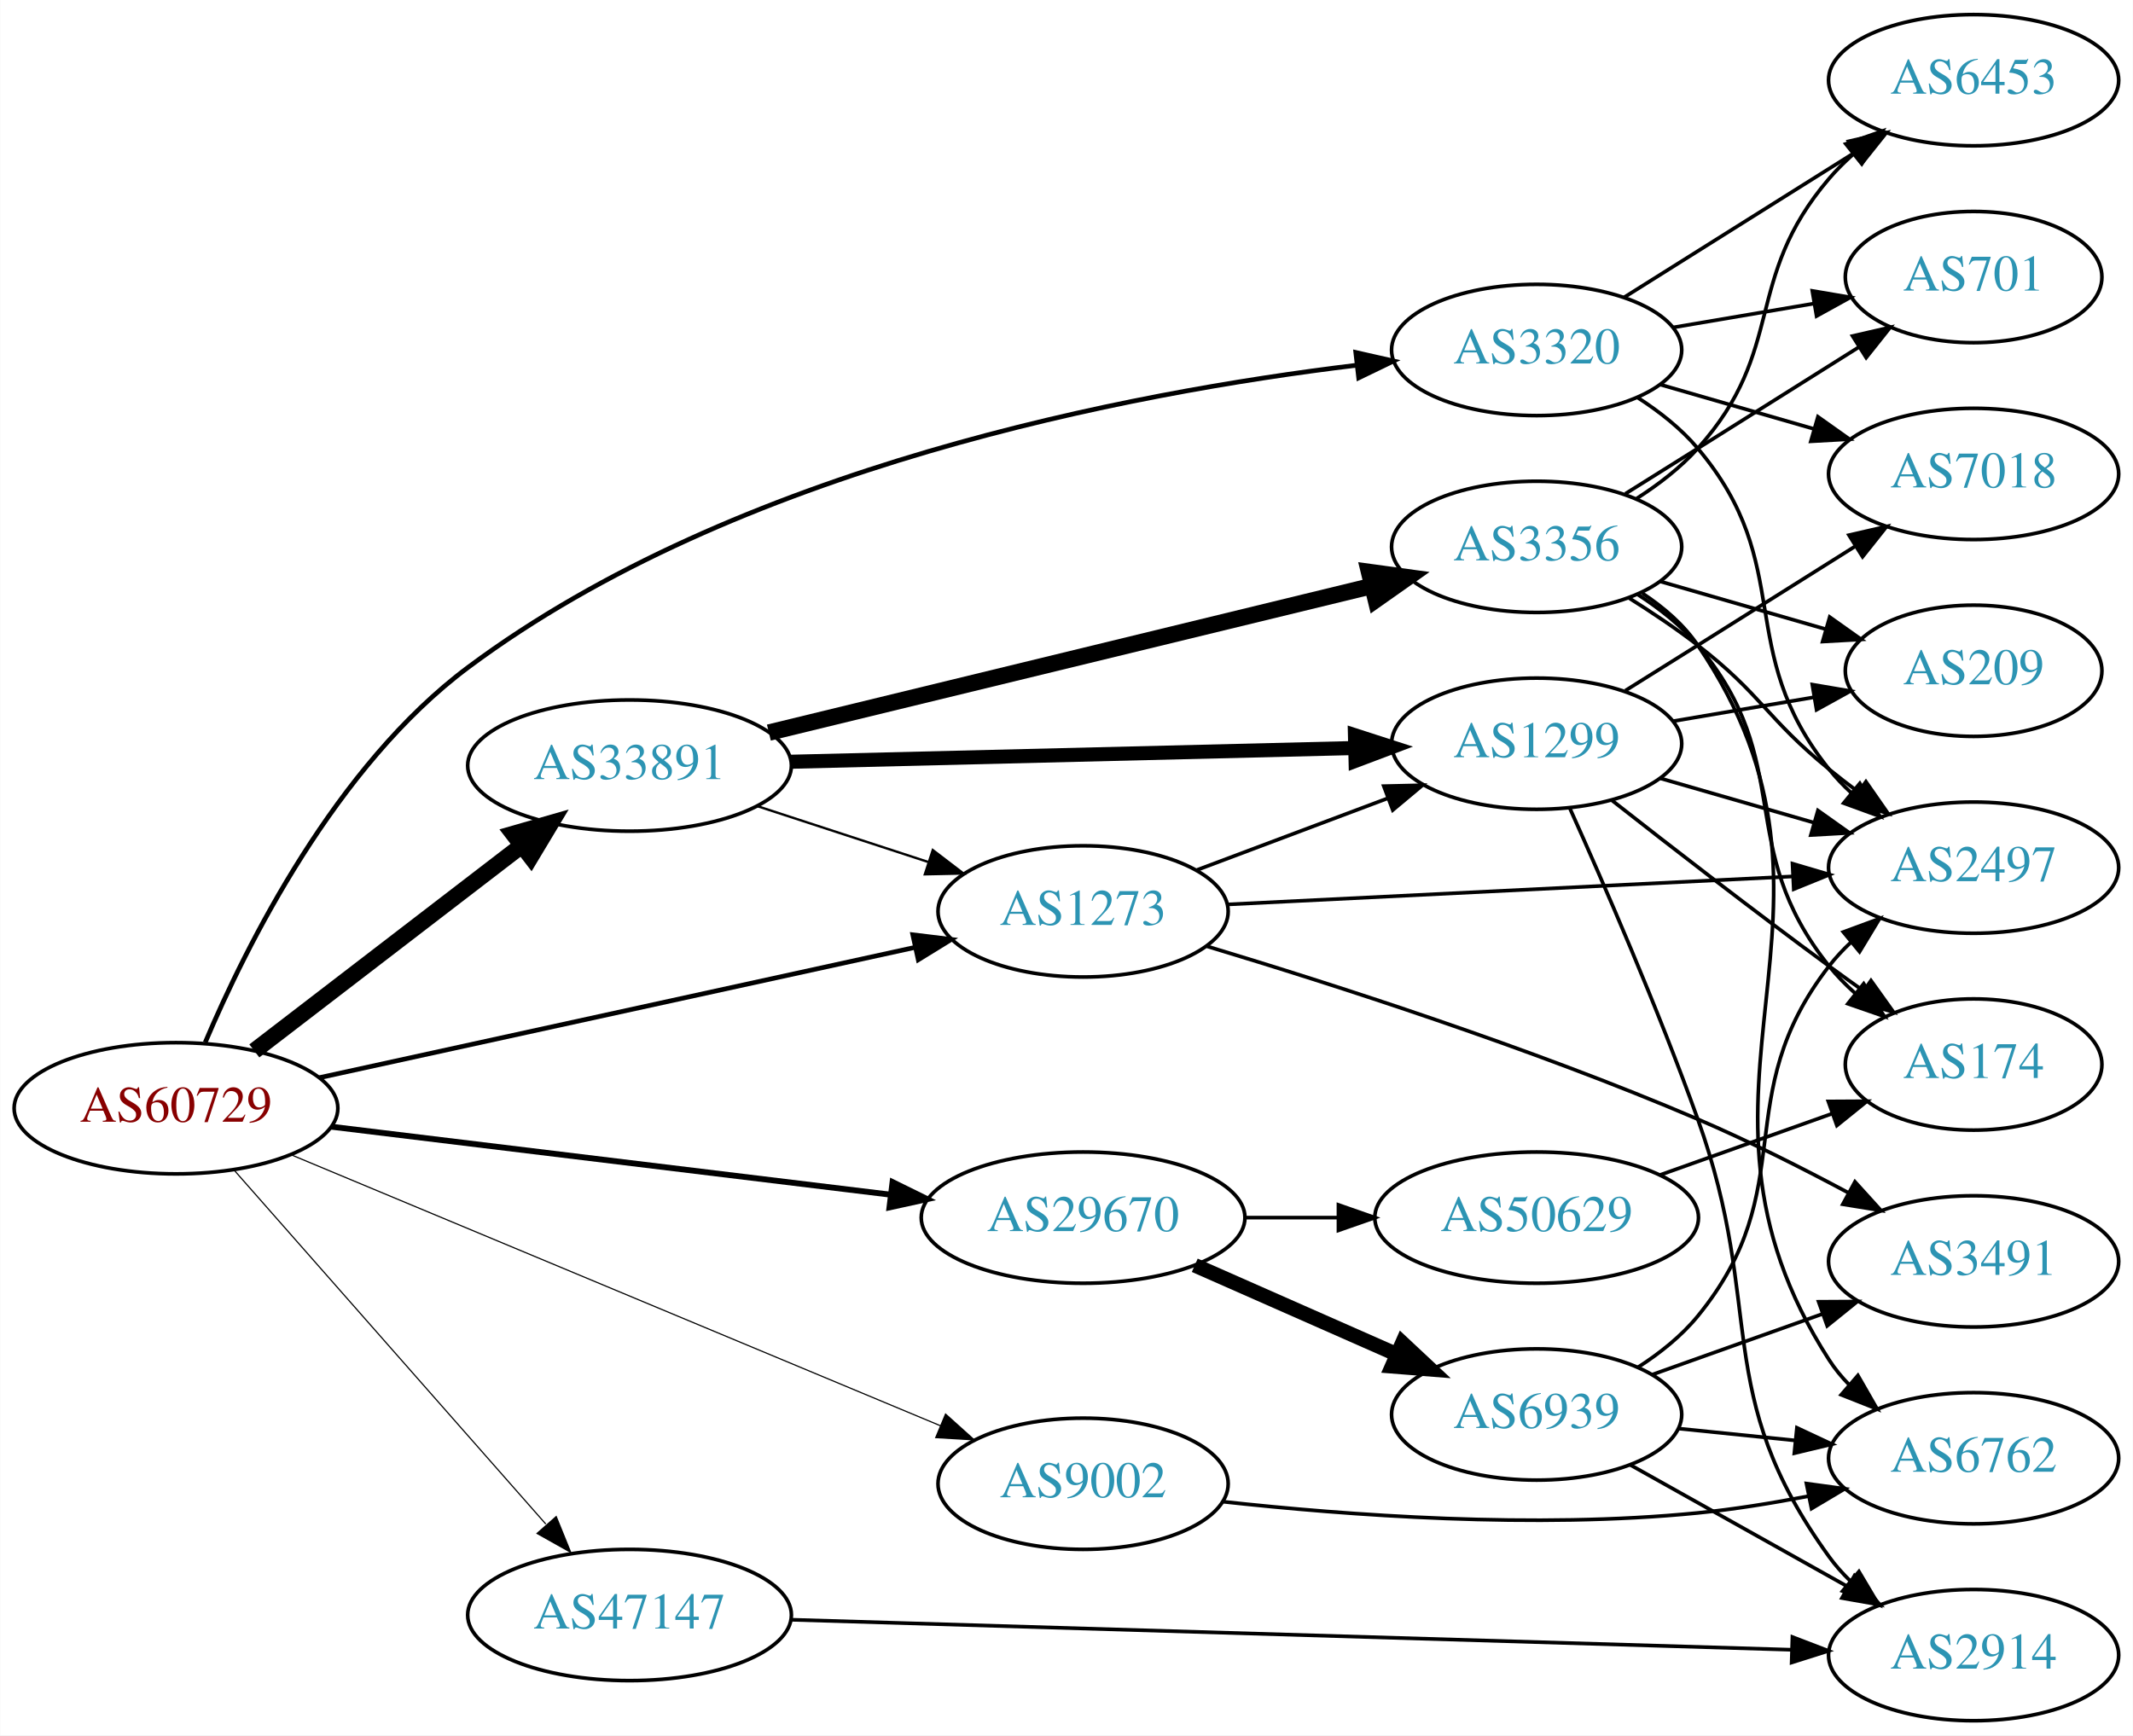
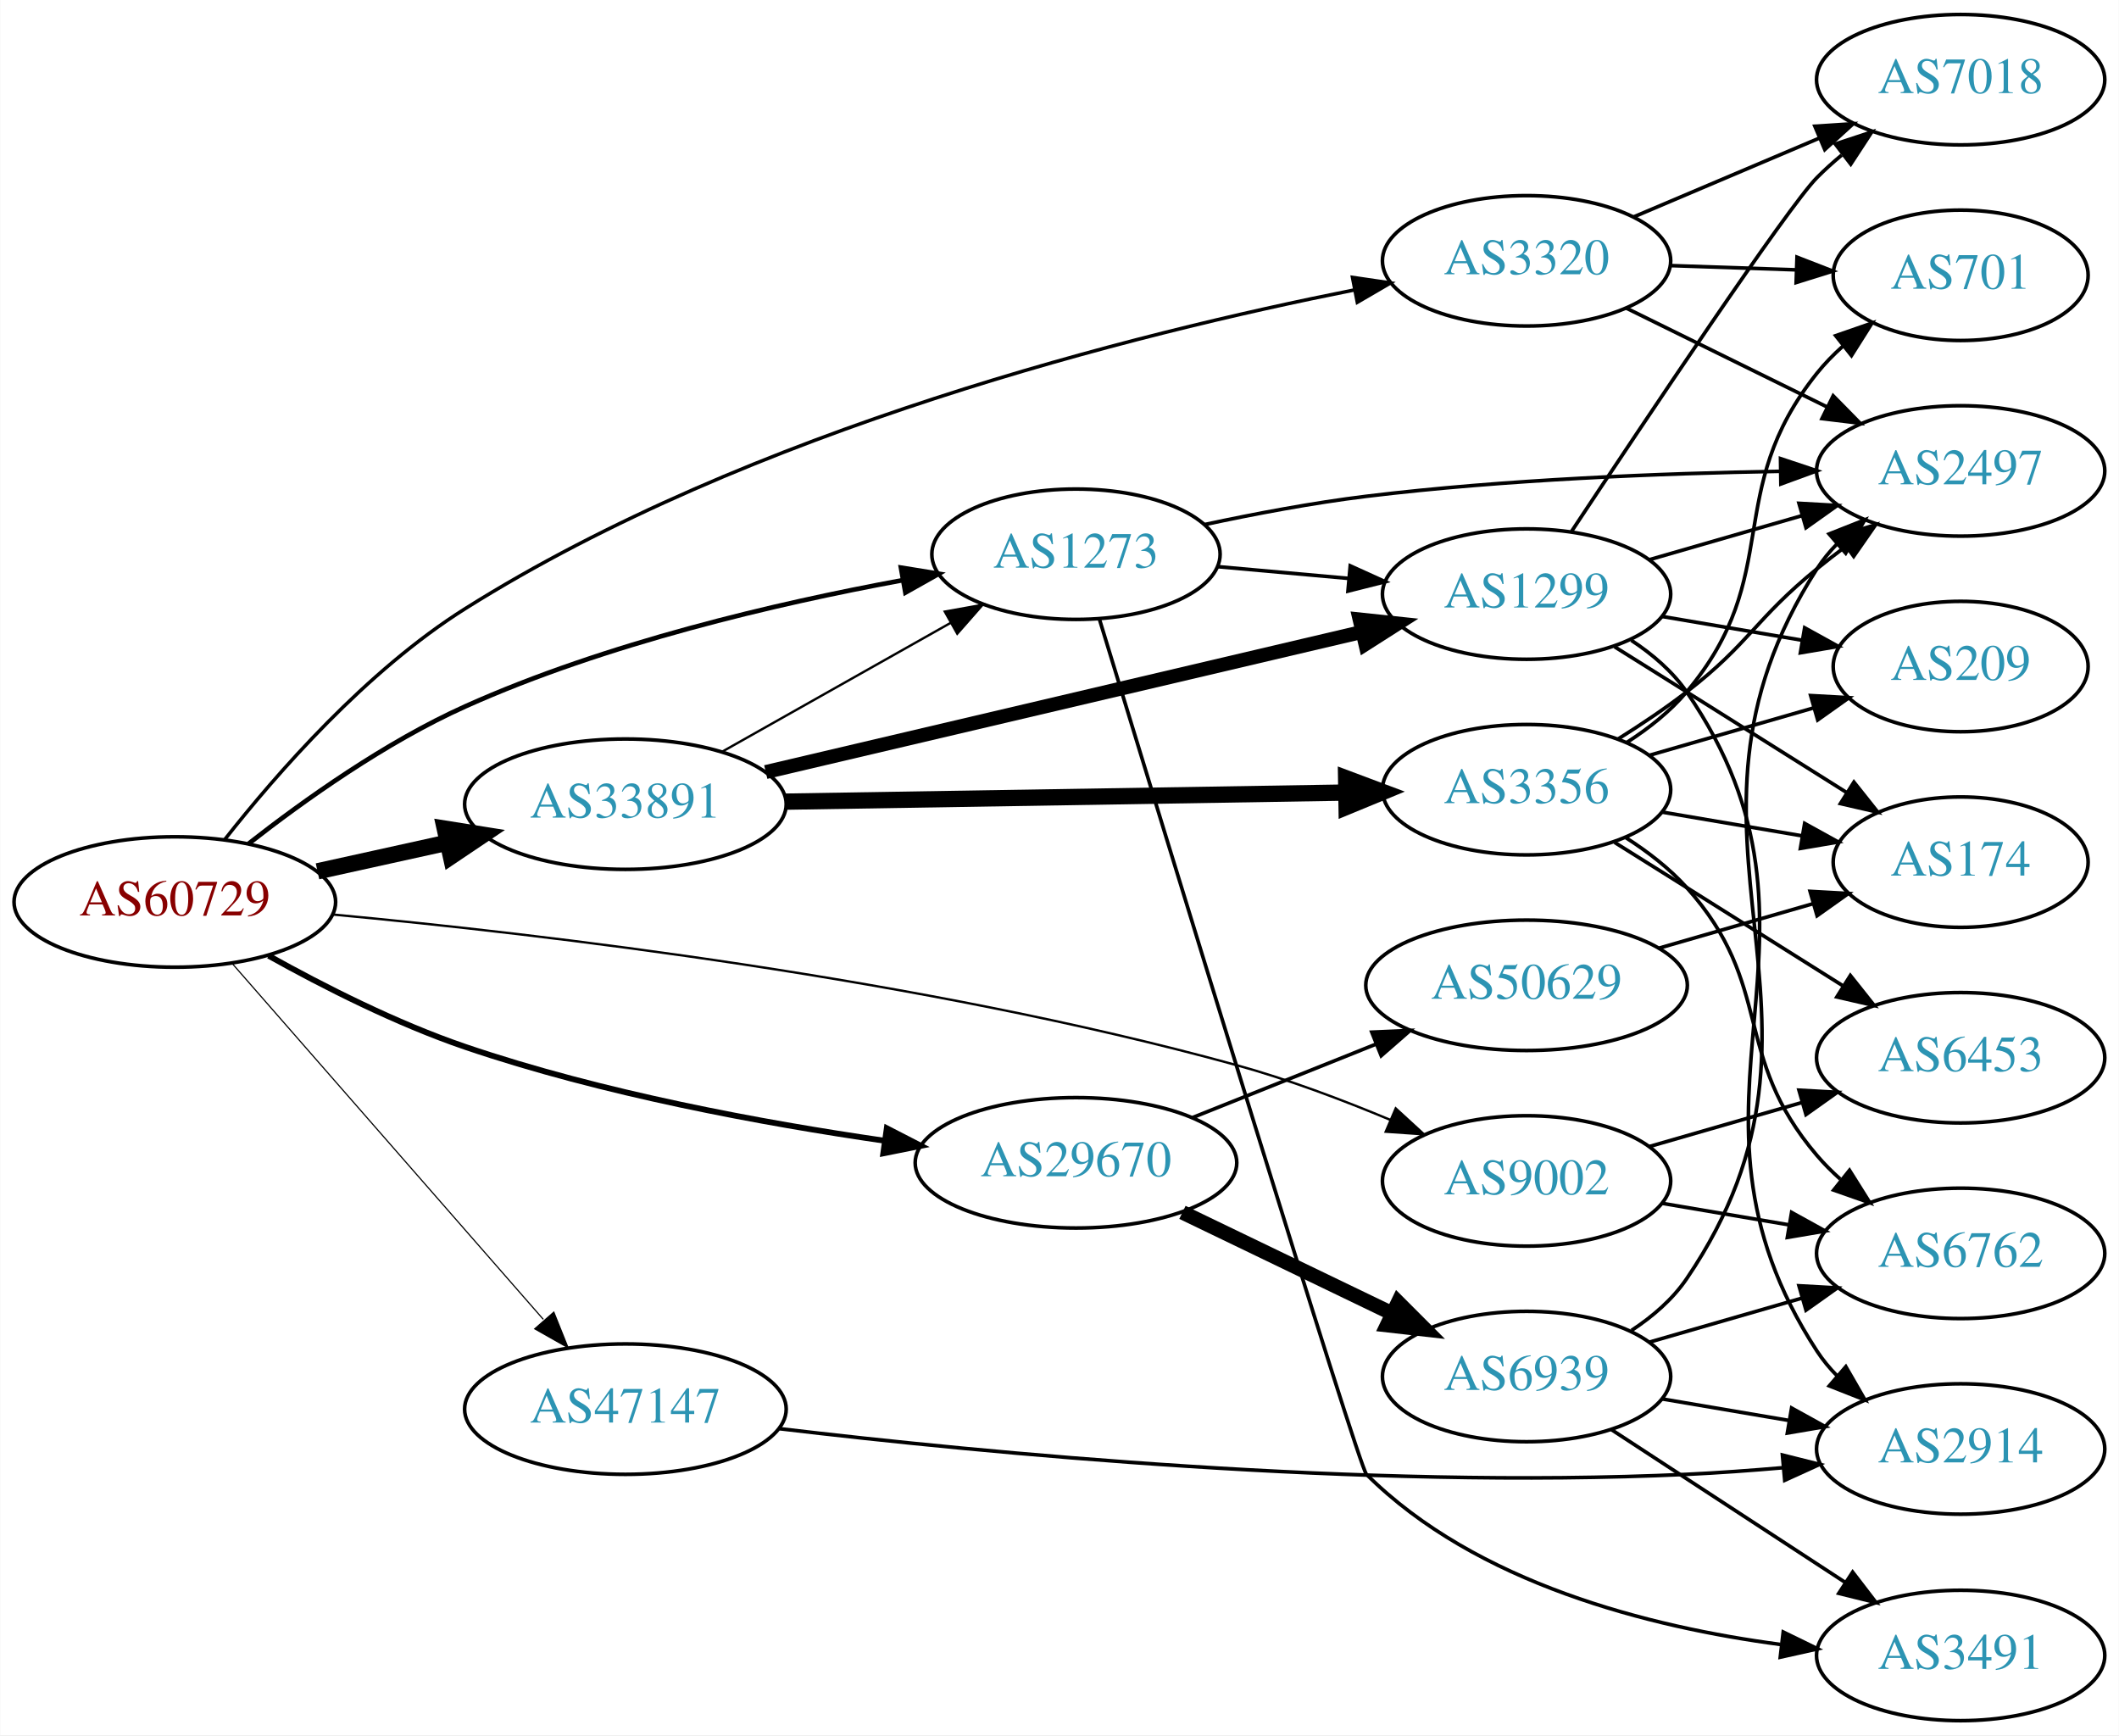
- <svg xmlns="http://www.w3.org/2000/svg" xmlns:xlink="http://www.w3.org/1999/xlink" width="585pt" height="476pt" viewBox="0.00 0.00 584.86 476.00">
-   <g id="graph0" class="graph" transform="scale(1 1) rotate(0) translate(4 472)">
-     <polygon fill="white" stroke="none" points="-4,4 -4,-472 580.862,-472 580.862,4 -4,4" />
+ <svg xmlns="http://www.w3.org/2000/svg" xmlns:xlink="http://www.w3.org/1999/xlink" width="585pt" height="479pt" viewBox="0.00 0.00 584.86 479.00">
+   <g id="graph0" class="graph" transform="scale(1 1) rotate(0) translate(4 475)">
+     <polygon fill="white" stroke="none" points="-4,4 -4,-475 580.862,-475 580.862,4 -4,4" />
    <g id="node1" class="node">
      <g id="a_node1">
        <a xlink:href="/asn/60729" xlink:title="AS60729 ~ Zwiebelfreunde e.V. [AT]">
-           <ellipse fill="#ffffff" stroke="black" cx="44.196" cy="-168" rx="44.393" ry="18" />
-           <text text-anchor="middle" x="44.196" y="-164.3" font-family="Times,serif" font-size="14.00" fill="#880000">AS60729</text>
+           <ellipse fill="#ffffff" stroke="black" cx="44.196" cy="-226" rx="44.393" ry="18" />
+           <text text-anchor="middle" x="44.196" y="-222.3" font-family="Times,serif" font-size="14.00" fill="#880000">AS60729</text>
        </a>
      </g>
    </g>
    <g id="node2" class="node">
      <g id="a_node2">
        <a xlink:href="/asn/1273" xlink:title="AS1273 ~ Vodafone Group PLC [EU]">
-           <ellipse fill="#ffffff" stroke="black" cx="292.98" cy="-222" rx="39.794" ry="18" />
-           <text text-anchor="middle" x="292.98" y="-218.3" font-family="Times,serif" font-size="14.00" fill="#2c94b3">AS1273</text>
+           <ellipse fill="#ffffff" stroke="black" cx="292.98" cy="-322" rx="39.794" ry="18" />
+           <text text-anchor="middle" x="292.98" y="-318.3" font-family="Times,serif" font-size="14.00" fill="#2c94b3">AS1273</text>
        </a>
      </g>
    </g>
    <g id="edge1" class="edge">
-       <path fill="none" stroke="black" stroke-width="1.286" d="M83.485,-176.378C127.631,-186.038 200.112,-201.898 246.931,-212.143" />
-       <polygon fill="black" stroke="black" stroke-width="1.286" points="246.284,-215.584 256.801,-214.302 247.781,-208.746 246.284,-215.584" />
+       <path fill="none" stroke="black" stroke-width="1.286" d="M64.536,-242.078C79.895,-254.105 102.379,-270.117 124.392,-280 163.201,-297.424 210.447,-308.433 244.87,-314.787" />
+       <polygon fill="black" stroke="black" stroke-width="1.286" points="244.659,-318.304 255.117,-316.611 245.886,-311.413 244.659,-318.304" />
    </g>
    <g id="node3" class="node">
      <g id="a_node3">
        <a xlink:href="/asn/3320" xlink:title="AS3320 ~ DTAG [DE]">
-           <ellipse fill="#ffffff" stroke="black" cx="417.373" cy="-376" rx="39.794" ry="18" />
-           <text text-anchor="middle" x="417.373" y="-372.3" font-family="Times,serif" font-size="14.00" fill="#2c94b3">AS3320</text>
+           <ellipse fill="#ffffff" stroke="black" cx="417.373" cy="-403" rx="39.794" ry="18" />
+           <text text-anchor="middle" x="417.373" y="-399.3" font-family="Times,serif" font-size="14.00" fill="#2c94b3">AS3320</text>
        </a>
      </g>
    </g>
    <g id="edge2" class="edge">
-       <path fill="none" stroke="black" stroke-width="1.286" d="M52.223,-186.079C63.452,-212.603 87.954,-261.846 124.392,-289 197.963,-343.825 305.89,-364.296 367.835,-371.798" />
-       <polygon fill="black" stroke="black" stroke-width="1.286" points="367.775,-375.314 378.109,-372.974 368.572,-368.359 367.775,-375.314" />
+       <path fill="none" stroke="black" stroke-width="0.964" d="M57.949,-243.214C72.263,-261.421 97.084,-289.836 124.392,-307 202.973,-356.391 309.562,-382.983 369.823,-394.956" />
+       <polygon fill="black" stroke="black" stroke-width="0.964" points="369.319,-398.424 379.802,-396.889 370.65,-391.551 369.319,-398.424" />
    </g>
    <g id="node4" class="node">
      <g id="a_node4">
        <a xlink:href="/asn/9002" xlink:title="AS9002 ~ RETN Limited [EU]">
-           <ellipse fill="#ffffff" stroke="black" cx="292.98" cy="-65" rx="39.794" ry="18" />
-           <text text-anchor="middle" x="292.98" y="-61.3" font-family="Times,serif" font-size="14.00" fill="#2c94b3">AS9002</text>
+           <ellipse fill="#ffffff" stroke="black" cx="417.373" cy="-149" rx="39.794" ry="18" />
+           <text text-anchor="middle" x="417.373" y="-145.3" font-family="Times,serif" font-size="14.00" fill="#2c94b3">AS9002</text>
        </a>
      </g>
    </g>
    <g id="edge3" class="edge">
-       <path fill="none" stroke="black" stroke-width="0.321" d="M75.953,-155.163C121.014,-136.356 204.918,-101.337 253.842,-80.918" />
-       <polygon fill="black" stroke="black" stroke-width="0.321" points="255.259,-84.119 263.139,-77.037 252.562,-77.659 255.259,-84.119" />
+       <path fill="none" stroke="black" stroke-width="0.643" d="M87.907,-222.532C145.371,-217.164 250.388,-204.876 337.176,-181 351.443,-177.075 366.62,-171.348 379.83,-165.821" />
+       <polygon fill="black" stroke="black" stroke-width="0.643" points="381.251,-169.02 389.06,-161.859 378.49,-162.587 381.251,-169.02" />
    </g>
    <g id="node5" class="node">
      <g id="a_node5">
        <a xlink:href="/asn/29670" xlink:title="AS29670 ~ Individual Network Berlin e.V. [DE]">
-           <ellipse fill="#ffffff" stroke="black" cx="292.98" cy="-138" rx="44.393" ry="18" />
-           <text text-anchor="middle" x="292.98" y="-134.3" font-family="Times,serif" font-size="14.00" fill="#2c94b3">AS29670</text>
+           <ellipse fill="#ffffff" stroke="black" cx="292.98" cy="-154" rx="44.393" ry="18" />
+           <text text-anchor="middle" x="292.98" y="-150.3" font-family="Times,serif" font-size="14.00" fill="#2c94b3">AS29670</text>
        </a>
      </g>
    </g>
    <g id="edge4" class="edge">
-       <path fill="none" stroke="black" stroke-width="1.607" d="M86.781,-162.945C129.052,-157.806 194.636,-149.834 240.24,-144.29" />
-       <polygon fill="black" stroke="black" stroke-width="1.607" points="240.721,-147.757 250.225,-143.076 239.876,-140.808 240.721,-147.757" />
+       <path fill="none" stroke="black" stroke-width="1.607" d="M70.09,-211.159C85.31,-202.669 105.436,-192.454 124.392,-186 162.128,-173.151 206.502,-164.968 240.108,-160.096" />
+       <polygon fill="black" stroke="black" stroke-width="1.607" points="240.753,-163.54 250.172,-158.689 239.783,-156.607 240.753,-163.54" />
    </g>
    <g id="node6" class="node">
      <g id="a_node6">
        <a xlink:href="/asn/33891" xlink:title="AS33891 ~ CORE-BACKBONE GMBH GLOBAL NETWORK [DE]">
-           <ellipse fill="#ffffff" stroke="black" cx="168.588" cy="-262" rx="44.393" ry="18" />
-           <text text-anchor="middle" x="168.588" y="-258.3" font-family="Times,serif" font-size="14.00" fill="#2c94b3">AS33891</text>
+           <ellipse fill="#ffffff" stroke="black" cx="168.588" cy="-253" rx="44.393" ry="18" />
+           <text text-anchor="middle" x="168.588" y="-249.3" font-family="Times,serif" font-size="14.00" fill="#2c94b3">AS33891</text>
        </a>
      </g>
    </g>
    <g id="edge5" class="edge">
-       <path fill="none" stroke="black" stroke-width="4.5" d="M65.682,-183.733C85.715,-199.12 116.402,-222.688 138.867,-239.942" />
-       <polygon fill="black" stroke="black" stroke-width="4.5" points="136.706,-243.247 147.036,-246.215 141.503,-237.001 136.706,-243.247" />
+       <path fill="none" stroke="black" stroke-width="4.5" d="M83.586,-234.469C94.978,-236.982 107.6,-239.767 119.525,-242.397" />
+       <polygon fill="black" stroke="black" stroke-width="4.5" points="118.721,-246.252 129.335,-244.561 120.418,-238.562 118.721,-246.252" />
    </g>
    <g id="node7" class="node">
      <g id="a_node7">
        <a xlink:href="/asn/47147" xlink:title="AS47147 ~ ANEXIA Internetdienstleistungs GmbH [AT]">
-           <ellipse fill="#ffffff" stroke="black" cx="168.588" cy="-29" rx="44.393" ry="18" />
-           <text text-anchor="middle" x="168.588" y="-25.3" font-family="Times,serif" font-size="14.00" fill="#2c94b3">AS47147</text>
+           <ellipse fill="#ffffff" stroke="black" cx="168.588" cy="-86" rx="44.393" ry="18" />
+           <text text-anchor="middle" x="168.588" y="-82.3" font-family="Times,serif" font-size="14.00" fill="#2c94b3">AS47147</text>
        </a>
      </g>
    </g>
    <g id="edge6" class="edge">
-       <path fill="none" stroke="black" stroke-width="0.321" d="M60.204,-150.956C81.584,-126.675 120.946,-81.972 145.614,-53.956" />
-       <polygon fill="black" stroke="black" stroke-width="0.321" points="148.476,-56.002 152.458,-46.184 143.222,-51.376 148.476,-56.002" />
+       <path fill="none" stroke="black" stroke-width="0.321" d="M59.959,-209.113C81.37,-184.622 121.177,-139.088 145.918,-110.787" />
+       <polygon fill="black" stroke="black" stroke-width="0.321" points="148.826,-112.779 152.773,-102.947 143.556,-108.172 148.826,-112.779" />
    </g>
    <g id="node8" class="node">
      <g id="a_node8">
-         <a xlink:href="/asn/2497" xlink:title="AS2497 ~ Internet Initiative Japan Inc. [JP]">
-           <ellipse fill="#ffffff" stroke="black" cx="537.215" cy="-234" rx="39.794" ry="18" />
-           <text text-anchor="middle" x="537.215" y="-230.3" font-family="Times,serif" font-size="14.00" fill="#2c94b3">AS2497</text>
+         <a xlink:href="/asn/3491" xlink:title="AS3491 ~ PCCW Global, Inc. [US]">
+           <ellipse fill="#ffffff" stroke="black" cx="537.215" cy="-18" rx="39.794" ry="18" />
+           <text text-anchor="middle" x="537.215" y="-14.3" font-family="Times,serif" font-size="14.00" fill="#2c94b3">AS3491</text>
        </a>
      </g>
    </g>
    <g id="edge7" class="edge">
-       <path fill="none" stroke="black" d="M332.631,-223.915C374.64,-225.996 441.856,-229.326 487.461,-231.585" />
-       <polygon fill="black" stroke="black" points="487.541,-235.093 497.702,-232.092 487.888,-228.102 487.541,-235.093" />
+       <path fill="none" stroke="black" d="M299.499,-303.909C317.117,-246.208 370.987,-70.179 373.176,-68 403.448,-37.87 451.375,-25.82 487.447,-21.041" />
+       <polygon fill="black" stroke="black" points="488.232,-24.473 497.754,-19.828 487.414,-17.521 488.232,-24.473" />
    </g>
    <g id="node9" class="node">
      <g id="a_node9">
        <a xlink:href="/asn/1299" xlink:title="AS1299 ~ Telia Carrier [EU]">
-           <ellipse fill="#ffffff" stroke="black" cx="417.373" cy="-268" rx="39.794" ry="18" />
-           <text text-anchor="middle" x="417.373" y="-264.3" font-family="Times,serif" font-size="14.00" fill="#2c94b3">AS1299</text>
+           <ellipse fill="#ffffff" stroke="black" cx="417.373" cy="-311" rx="39.794" ry="18" />
+           <text text-anchor="middle" x="417.373" y="-307.3" font-family="Times,serif" font-size="14.00" fill="#2c94b3">AS1299</text>
        </a>
      </g>
    </g>
    <g id="edge8" class="edge">
-       <path fill="none" stroke="black" d="M324.235,-233.371C339.975,-239.287 359.422,-246.596 376.387,-252.972" />
-       <polygon fill="black" stroke="black" points="375.45,-256.359 386.042,-256.601 377.913,-249.806 375.45,-256.359" />
+       <path fill="none" stroke="black" d="M332.035,-318.58C343.433,-317.555 356.086,-316.418 368.052,-315.343" />
+       <polygon fill="black" stroke="black" points="368.695,-318.799 378.341,-314.418 368.068,-311.827 368.695,-318.799" />
    </g>
    <g id="node10" class="node">
      <g id="a_node10">
-         <a xlink:href="/asn/3491" xlink:title="AS3491 ~ PCCW Global, Inc. [US]">
-           <ellipse fill="#ffffff" stroke="black" cx="537.215" cy="-126" rx="39.794" ry="18" />
-           <text text-anchor="middle" x="537.215" y="-122.3" font-family="Times,serif" font-size="14.00" fill="#2c94b3">AS3491</text>
+         <a xlink:href="/asn/2497" xlink:title="AS2497 ~ Internet Initiative Japan Inc. [JP]">
+           <ellipse fill="#ffffff" stroke="black" cx="537.215" cy="-345" rx="39.794" ry="18" />
+           <text text-anchor="middle" x="537.215" y="-341.3" font-family="Times,serif" font-size="14.00" fill="#2c94b3">AS2497</text>
        </a>
      </g>
    </g>
    <g id="edge9" class="edge">
-       <path fill="none" stroke="black" d="M326.979,-212.421C361.188,-202.111 415.945,-184.54 461.569,-165 475.413,-159.071 490.2,-151.599 502.931,-144.787" />
-       <polygon fill="black" stroke="black" points="504.677,-147.821 511.795,-139.974 501.337,-141.67 504.677,-147.821" />
-     </g>
-     <g id="edge13" class="edge">
-       <path fill="none" stroke="black" d="M445.085,-362.934C451.081,-359.076 457.009,-354.41 461.569,-349 488.799,-316.686 471.174,-294 497.569,-261 499.39,-258.723 501.453,-256.557 503.655,-254.515" />
-       <polygon fill="black" stroke="black" points="506.007,-257.112 511.527,-248.069 501.572,-251.696 506.007,-257.112" />
+       <path fill="none" stroke="black" d="M328.485,-330.192C342.302,-333.151 358.417,-336.203 373.176,-338 411.369,-342.649 454.922,-344.335 487.399,-344.894" />
+       <polygon fill="black" stroke="black" points="487.485,-348.396 497.534,-345.038 487.585,-341.396 487.485,-348.396" />
+     </g>
+     <g id="edge10" class="edge">
+       <path fill="none" stroke="black" d="M444.819,-389.984C461.23,-381.906 482.53,-371.423 500.438,-362.609" />
+       <polygon fill="black" stroke="black" points="502.023,-365.73 509.449,-358.174 498.932,-359.449 502.023,-365.73" />
    </g>
    <g id="node11" class="node">
      <g id="a_node11">
-         <a xlink:href="/asn/6453" xlink:title="AS6453 ~ TATA COMMUNICATIONS (AMERICA) INC [US]">
-           <ellipse fill="#ffffff" stroke="black" cx="537.215" cy="-450" rx="39.794" ry="18" />
-           <text text-anchor="middle" x="537.215" y="-446.3" font-family="Times,serif" font-size="14.00" fill="#2c94b3">AS6453</text>
-         </a>
-       </g>
-     </g>
-     <g id="edge10" class="edge">
-       <path fill="none" stroke="black" d="M441.374,-390.444C459.38,-401.751 484.624,-417.603 504.541,-430.11" />
-       <polygon fill="black" stroke="black" points="502.942,-433.239 513.272,-435.593 506.665,-427.311 502.942,-433.239" />
+         <a xlink:href="/asn/701" xlink:title="AS701 ~ UUNET [US]">
+           <ellipse fill="#ffffff" stroke="black" cx="537.215" cy="-399" rx="35.194" ry="18" />
+           <text text-anchor="middle" x="537.215" y="-395.3" font-family="Times,serif" font-size="14.00" fill="#2c94b3">AS701</text>
+         </a>
+       </g>
+     </g>
+     <g id="edge11" class="edge">
+       <path fill="none" stroke="black" d="M456.959,-401.69C468.059,-401.313 480.258,-400.899 491.687,-400.511" />
+       <polygon fill="black" stroke="black" points="492.037,-404.002 501.912,-400.164 491.799,-397.006 492.037,-404.002" />
    </g>
    <g id="node12" class="node">
      <g id="a_node12">
-         <a xlink:href="/asn/701" xlink:title="AS701 ~ UUNET [US]">
-           <ellipse fill="#ffffff" stroke="black" cx="537.215" cy="-396" rx="35.194" ry="18" />
-           <text text-anchor="middle" x="537.215" y="-392.3" font-family="Times,serif" font-size="14.00" fill="#2c94b3">AS701</text>
-         </a>
-       </g>
-     </g>
-     <g id="edge11" class="edge">
-       <path fill="none" stroke="black" d="M454.691,-382.164C466.964,-384.247 480.779,-386.592 493.502,-388.751" />
-       <polygon fill="black" stroke="black" points="492.975,-392.211 503.42,-390.434 494.147,-385.31 492.975,-392.211" />
+         <a xlink:href="/asn/7018" xlink:title="AS7018 ~ AT&amp;T Services, Inc. [US]">
+           <ellipse fill="#ffffff" stroke="black" cx="537.215" cy="-453" rx="39.794" ry="18" />
+           <text text-anchor="middle" x="537.215" y="-449.3" font-family="Times,serif" font-size="14.00" fill="#2c94b3">AS7018</text>
+         </a>
+       </g>
+     </g>
+     <g id="edge12" class="edge">
+       <path fill="none" stroke="black" d="M446.899,-415.104C462.273,-421.627 481.449,-429.763 498.088,-436.823" />
+       <polygon fill="black" stroke="black" points="496.97,-440.151 507.543,-440.835 499.704,-433.707 496.97,-440.151" />
    </g>
    <g id="node13" class="node">
      <g id="a_node13">
-         <a xlink:href="/asn/7018" xlink:title="AS7018 ~ AT&amp;T Services, Inc. [US]">
-           <ellipse fill="#ffffff" stroke="black" cx="537.215" cy="-342" rx="39.794" ry="18" />
-           <text text-anchor="middle" x="537.215" y="-338.3" font-family="Times,serif" font-size="14.00" fill="#2c94b3">AS7018</text>
-         </a>
-       </g>
-     </g>
-     <g id="edge12" class="edge">
-       <path fill="none" stroke="black" d="M451.198,-366.529C464.241,-362.766 479.422,-358.386 493.316,-354.377" />
-       <polygon fill="black" stroke="black" points="494.519,-357.673 503.157,-351.538 492.578,-350.947 494.519,-357.673" />
+         <a xlink:href="/asn/6453" xlink:title="AS6453 ~ TATA COMMUNICATIONS (AMERICA) INC [US]">
+           <ellipse fill="#ffffff" stroke="black" cx="537.215" cy="-183" rx="39.794" ry="18" />
+           <text text-anchor="middle" x="537.215" y="-179.3" font-family="Times,serif" font-size="14.00" fill="#2c94b3">AS6453</text>
+         </a>
+       </g>
+     </g>
+     <g id="edge13" class="edge">
+       <path fill="none" stroke="black" d="M451.198,-158.471C464.241,-162.234 479.422,-166.614 493.316,-170.623" />
+       <polygon fill="black" stroke="black" points="492.578,-174.053 503.157,-173.462 494.519,-167.327 492.578,-174.053" />
    </g>
    <g id="node14" class="node">
      <g id="a_node14">
        <a xlink:href="/asn/6762" xlink:title="AS6762 ~ TELECOM ITALIA SPARKLE S.p.A. [IT]">
-           <ellipse fill="#ffffff" stroke="black" cx="537.215" cy="-72" rx="39.794" ry="18" />
-           <text text-anchor="middle" x="537.215" y="-68.3" font-family="Times,serif" font-size="14.00" fill="#2c94b3">AS6762</text>
+           <ellipse fill="#ffffff" stroke="black" cx="537.215" cy="-129" rx="39.794" ry="18" />
+           <text text-anchor="middle" x="537.215" y="-125.3" font-family="Times,serif" font-size="14.00" fill="#2c94b3">AS6762</text>
        </a>
      </g>
    </g>
    <g id="edge14" class="edge">
-       <path fill="none" stroke="black" d="M331.336,-60.087C365.352,-56.356 416.931,-52.559 461.569,-57 471.429,-57.981 481.915,-59.673 491.815,-61.577" />
-       <polygon fill="black" stroke="black" points="491.372,-65.058 501.868,-63.616 492.764,-58.198 491.372,-65.058" />
+       <path fill="none" stroke="black" d="M454.691,-142.836C465.779,-140.954 478.127,-138.859 489.79,-136.879" />
+       <polygon fill="black" stroke="black" points="490.541,-140.302 499.814,-135.178 489.369,-133.401 490.541,-140.302" />
    </g>
    <g id="node15" class="node">
      <g id="a_node15">
        <a xlink:href="/asn/6939" xlink:title="AS6939 ~ Hurricane Electric LLC [US]">
-           <ellipse fill="#ffffff" stroke="black" cx="417.373" cy="-84" rx="39.794" ry="18" />
-           <text text-anchor="middle" x="417.373" y="-80.3" font-family="Times,serif" font-size="14.00" fill="#2c94b3">AS6939</text>
+           <ellipse fill="#ffffff" stroke="black" cx="417.373" cy="-95" rx="39.794" ry="18" />
+           <text text-anchor="middle" x="417.373" y="-91.3" font-family="Times,serif" font-size="14.00" fill="#2c94b3">AS6939</text>
        </a>
      </g>
    </g>
    <g id="edge15" class="edge">
-       <path fill="none" stroke="black" stroke-width="4" d="M323.608,-124.928C340.203,-117.607 361.062,-108.403 378.795,-100.579" />
-       <polygon fill="black" stroke="black" stroke-width="4" points="380.543,-103.634 388.279,-96.395 377.717,-97.23 380.543,-103.634" />
+       <path fill="none" stroke="black" stroke-width="4" d="M322.367,-140.316C339.645,-131.987 361.876,-121.271 380.381,-112.35" />
+       <polygon fill="black" stroke="black" stroke-width="4" points="381.911,-115.498 389.399,-108.003 378.872,-109.192 381.911,-115.498" />
    </g>
    <g id="node16" class="node">
      <g id="a_node16">
        <a xlink:href="/asn/50629" xlink:title="AS50629 ~ LWLcom GmbH [DE]">
-           <ellipse fill="#ffffff" stroke="black" cx="417.373" cy="-138" rx="44.393" ry="18" />
-           <text text-anchor="middle" x="417.373" y="-134.3" font-family="Times,serif" font-size="14.00" fill="#2c94b3">AS50629</text>
+           <ellipse fill="#ffffff" stroke="black" cx="417.373" cy="-203" rx="44.393" ry="18" />
+           <text text-anchor="middle" x="417.373" y="-199.3" font-family="Times,serif" font-size="14.00" fill="#2c94b3">AS50629</text>
        </a>
      </g>
    </g>
    <g id="edge16" class="edge">
-       <path fill="none" stroke="black" d="M337.476,-138C345.682,-138 354.353,-138 362.826,-138" />
-       <polygon fill="black" stroke="black" points="363.017,-141.5 373.017,-138 363.017,-134.5 363.017,-141.5" />
-     </g>
-     <g id="edge23" class="edge">
-       <path fill="none" stroke="black" stroke-width="0.643" d="M203.681,-250.858C218.187,-246.117 235.239,-240.544 250.469,-235.567" />
-       <polygon fill="black" stroke="black" stroke-width="0.643" points="251.752,-238.83 260.17,-232.396 249.578,-232.176 251.752,-238.83" />
+       <path fill="none" stroke="black" d="M325.182,-166.492C340.575,-172.654 359.332,-180.164 375.823,-186.766" />
+       <polygon fill="black" stroke="black" points="374.644,-190.064 385.228,-190.531 377.245,-183.565 374.644,-190.064" />
+     </g>
+     <g id="edge24" class="edge">
+       <path fill="none" stroke="black" stroke-width="0.643" d="M195.246,-267.465C213.603,-277.814 238.49,-291.844 258.424,-303.082" />
+       <polygon fill="black" stroke="black" stroke-width="0.643" points="256.763,-306.164 267.193,-308.026 260.201,-300.066 256.763,-306.164" />
    </g>
    <g id="edge22" class="edge">
-       <path fill="none" stroke="black" stroke-width="3.857" d="M212.857,-263.052C256.076,-264.103 322.399,-265.715 367.495,-266.812" />
-       <polygon fill="black" stroke="black" stroke-width="3.857" points="367.543,-270.314 377.625,-267.058 367.713,-263.316 367.543,-270.314" />
+       <path fill="none" stroke="black" stroke-width="3.857" d="M207.338,-261.872C251.617,-272.279 324.93,-289.509 371.918,-300.552" />
+       <polygon fill="black" stroke="black" stroke-width="3.857" points="371.279,-303.997 381.815,-302.878 372.881,-297.183 371.279,-303.997" />
    </g>
    <g id="node19" class="node">
      <g id="a_node19">
        <a xlink:href="/asn/3356" xlink:title="AS3356 ~ Level 3 Parent, LLC [US]">
-           <ellipse fill="#ffffff" stroke="black" cx="417.373" cy="-322" rx="39.794" ry="18" />
-           <text text-anchor="middle" x="417.373" y="-318.3" font-family="Times,serif" font-size="14.00" fill="#2c94b3">AS3356</text>
-         </a>
-       </g>
-     </g>
-     <g id="edge24" class="edge">
-       <path fill="none" stroke="black" stroke-width="4.5" d="M206.802,-271.048C251.084,-281.814 324.944,-299.771 372.114,-311.24" />
-       <polygon fill="black" stroke="black" stroke-width="4.5" points="371.397,-315.117 382.045,-313.654 373.258,-307.465 371.397,-315.117" />
+           <ellipse fill="#ffffff" stroke="black" cx="417.373" cy="-257" rx="39.794" ry="18" />
+           <text text-anchor="middle" x="417.373" y="-253.3" font-family="Times,serif" font-size="14.00" fill="#2c94b3">AS3356</text>
+         </a>
+       </g>
+     </g>
+     <g id="edge23" class="edge">
+       <path fill="none" stroke="black" stroke-width="4.5" d="M212.857,-253.701C256.076,-254.402 322.399,-255.477 367.495,-256.208" />
+       <polygon fill="black" stroke="black" stroke-width="4.5" points="367.563,-260.147 377.625,-256.372 367.691,-252.273 367.563,-260.147" />
    </g>
    <g id="node17" class="node">
      <g id="a_node17">
        <a xlink:href="/asn/2914" xlink:title="AS2914 ~ NTT America, Inc. [US]">
-           <ellipse fill="#ffffff" stroke="black" cx="537.215" cy="-18" rx="39.794" ry="18" />
-           <text text-anchor="middle" x="537.215" y="-14.3" font-family="Times,serif" font-size="14.00" fill="#2c94b3">AS2914</text>
+           <ellipse fill="#ffffff" stroke="black" cx="537.215" cy="-75" rx="39.794" ry="18" />
+           <text text-anchor="middle" x="537.215" y="-71.3" font-family="Times,serif" font-size="14.00" fill="#2c94b3">AS2914</text>
        </a>
      </g>
    </g>
    <g id="edge36" class="edge">
-       <path fill="none" stroke="black" d="M212.723,-27.706C281.371,-25.646 415.073,-21.635 487.228,-19.47" />
-       <polygon fill="black" stroke="black" points="487.522,-22.963 497.412,-19.164 487.312,-15.966 487.522,-22.963" />
-     </g>
-     <g id="edge27" class="edge">
-       <path fill="none" stroke="black" d="M451.198,-258.529C464.241,-254.766 479.422,-250.386 493.316,-246.377" />
-       <polygon fill="black" stroke="black" points="494.519,-249.673 503.157,-243.538 492.578,-242.947 494.519,-249.673" />
-     </g>
-     <g id="edge26" class="edge">
-       <path fill="none" stroke="black" d="M441.696,-282.559C448.137,-286.585 455.126,-290.958 461.569,-295 475.693,-303.861 491.305,-313.686 504.584,-322.052" />
-       <polygon fill="black" stroke="black" points="503.032,-325.211 513.358,-327.581 506.764,-319.289 503.032,-325.211" />
-     </g>
-     <g id="edge25" class="edge">
-       <path fill="none" stroke="black" d="M426.442,-250.362C435.587,-230.027 450.639,-195.482 461.569,-165 480.362,-112.586 464.934,-90.116 497.569,-45 499.278,-42.638 501.259,-40.41 503.405,-38.325" />
-       <polygon fill="black" stroke="black" points="505.767,-40.911 511.172,-31.799 501.264,-35.552 505.767,-40.911" />
+       <path fill="none" stroke="black" d="M211.15,-80.601C267.757,-73.897 372.281,-63.823 461.569,-68 470.166,-68.402 479.303,-69.064 488.126,-69.824" />
+       <polygon fill="black" stroke="black" points="488.012,-73.328 498.289,-70.751 488.648,-66.357 488.012,-73.328" />
+     </g>
+     <g id="edge35" class="edge">
+       <path fill="none" stroke="black" d="M451.198,-320.471C464.241,-324.234 479.422,-328.614 493.316,-332.623" />
+       <polygon fill="black" stroke="black" points="492.578,-336.053 503.157,-335.462 494.519,-329.327 492.578,-336.053" />
+     </g>
+     <g id="edge33" class="edge">
+       <path fill="none" stroke="black" d="M429.832,-328.361C449.76,-358.441 489.454,-417.83 497.569,-426 499.678,-428.123 501.972,-430.191 504.357,-432.175" />
+       <polygon fill="black" stroke="black" points="502.608,-435.245 512.671,-438.562 506.873,-429.694 502.608,-435.245" />
+     </g>
+     <g id="edge34" class="edge">
+       <path fill="none" stroke="black" d="M446.302,-298.229C452.113,-294.404 457.652,-289.679 461.569,-284 508.38,-216.12 452.51,-171.056 497.569,-102 499.162,-99.558 501.06,-97.273 503.148,-95.148" />
+       <polygon fill="black" stroke="black" points="505.516,-97.727 510.806,-88.547 500.946,-92.425 505.516,-97.727" />
    </g>
    <g id="node18" class="node">
      <g id="a_node18">
        <a xlink:href="/asn/174" xlink:title="AS174 ~ Cogent Communications [US]">
-           <ellipse fill="#ffffff" stroke="black" cx="537.215" cy="-180" rx="35.194" ry="18" />
-           <text text-anchor="middle" x="537.215" y="-176.3" font-family="Times,serif" font-size="14.00" fill="#2c94b3">AS174</text>
-         </a>
-       </g>
-     </g>
-     <g id="edge29" class="edge">
-       <path fill="none" stroke="black" d="M438.032,-252.45C453.941,-239.966 477.001,-222.093 497.569,-207 500.583,-204.788 503.753,-202.505 506.926,-200.248" />
-       <polygon fill="black" stroke="black" points="509.071,-203.018 515.23,-194.397 505.039,-197.296 509.071,-203.018" />
+           <ellipse fill="#ffffff" stroke="black" cx="537.215" cy="-237" rx="35.194" ry="18" />
+           <text text-anchor="middle" x="537.215" y="-233.3" font-family="Times,serif" font-size="14.00" fill="#2c94b3">AS174</text>
+         </a>
+       </g>
+     </g>
+     <g id="edge32" class="edge">
+       <path fill="none" stroke="black" d="M441.696,-296.441C448.137,-292.415 455.126,-288.042 461.569,-284 476.148,-274.854 492.312,-264.68 505.861,-256.144" />
+       <polygon fill="black" stroke="black" points="507.749,-259.091 514.343,-250.798 504.017,-253.169 507.749,-259.091" />
    </g>
    <g id="node20" class="node">
      <g id="a_node20">
        <a xlink:href="/asn/209" xlink:title="AS209 ~ CenturyLink Communications, LLC [US]">
-           <ellipse fill="#ffffff" stroke="black" cx="537.215" cy="-288" rx="35.194" ry="18" />
-           <text text-anchor="middle" x="537.215" y="-284.3" font-family="Times,serif" font-size="14.00" fill="#2c94b3">AS209</text>
-         </a>
-       </g>
+           <ellipse fill="#ffffff" stroke="black" cx="537.215" cy="-291" rx="35.194" ry="18" />
+           <text text-anchor="middle" x="537.215" y="-287.3" font-family="Times,serif" font-size="14.00" fill="#2c94b3">AS209</text>
+         </a>
+       </g>
+     </g>
+     <g id="edge31" class="edge">
+       <path fill="none" stroke="black" d="M454.691,-304.836C466.964,-302.753 480.779,-300.408 493.502,-298.249" />
+       <polygon fill="black" stroke="black" points="494.147,-301.69 503.42,-296.566 492.975,-294.789 494.147,-301.69" />
+     </g>
+     <g id="edge17" class="edge">
+       <path fill="none" stroke="black" d="M440.815,-80.336C459.081,-68.401 485.057,-51.427 505.293,-38.205" />
+       <polygon fill="black" stroke="black" points="507.399,-41.01 513.856,-32.61 503.57,-35.15 507.399,-41.01" />
+     </g>
+     <g id="edge18" class="edge">
+       <path fill="none" stroke="black" d="M446.358,-107.733C452.167,-111.56 457.691,-116.295 461.569,-122 511.351,-195.253 449.676,-243.497 497.569,-318 499.145,-320.453 501.032,-322.746 503.111,-324.876" />
+       <polygon fill="black" stroke="black" points="500.9,-327.592 510.753,-331.487 505.48,-322.297 500.9,-327.592" />
+     </g>
+     <g id="edge20" class="edge">
+       <path fill="none" stroke="black" d="M451.198,-104.471C464.241,-108.234 479.422,-112.614 493.316,-116.623" />
+       <polygon fill="black" stroke="black" points="492.578,-120.053 503.157,-119.462 494.519,-113.327 492.578,-120.053" />
+     </g>
+     <g id="edge19" class="edge">
+       <path fill="none" stroke="black" d="M454.691,-88.836C465.779,-86.954 478.127,-84.859 489.79,-82.879" />
+       <polygon fill="black" stroke="black" points="490.541,-86.302 499.814,-81.178 489.369,-79.401 490.541,-86.302" />
+     </g>
+     <g id="edge21" class="edge">
+       <path fill="none" stroke="black" d="M454.049,-213.293C467.459,-217.162 482.782,-221.583 496.534,-225.551" />
+       <polygon fill="black" stroke="black" points="495.642,-228.936 506.22,-228.346 497.582,-222.211 495.642,-228.936" />
+     </g>
+     <g id="edge26" class="edge">
+       <path fill="none" stroke="black" d="M442.707,-271.037C449.018,-274.99 455.69,-279.459 461.569,-284 478.985,-297.454 480.502,-304.105 497.569,-318 500.107,-320.067 502.796,-322.147 505.527,-324.186" />
+       <polygon fill="black" stroke="black" points="503.579,-327.097 513.732,-330.124 507.683,-321.426 503.579,-327.097" />
+     </g>
+     <g id="edge29" class="edge">
+       <path fill="none" stroke="black" d="M445.085,-270.066C451.081,-273.924 457.009,-278.59 461.569,-284 488.799,-316.314 471.174,-339 497.569,-372 499.665,-374.621 502.081,-377.094 504.66,-379.401" />
+       <polygon fill="black" stroke="black" points="502.723,-382.331 512.734,-385.8 507.071,-376.845 502.723,-382.331" />
+     </g>
+     <g id="edge25" class="edge">
+       <path fill="none" stroke="black" d="M441.696,-242.441C448.137,-238.415 455.126,-234.042 461.569,-230 475.693,-221.139 491.305,-211.314 504.584,-202.948" />
+       <polygon fill="black" stroke="black" points="506.764,-205.711 513.358,-197.419 503.032,-199.789 506.764,-205.711" />
    </g>
    <g id="edge28" class="edge">
-       <path fill="none" stroke="black" d="M454.691,-274.164C466.964,-276.247 480.779,-278.592 493.502,-280.751" />
-       <polygon fill="black" stroke="black" points="492.975,-284.211 503.42,-282.434 494.147,-277.31 492.975,-284.211" />
-     </g>
-     <g id="edge20" class="edge">
-       <path fill="none" stroke="black" d="M445.199,-96.972C451.192,-100.832 457.09,-105.523 461.569,-111 490.415,-146.275 469.635,-170.998 497.569,-207 499.356,-209.304 501.394,-211.489 503.579,-213.544" />
-       <polygon fill="black" stroke="black" points="501.48,-216.35 511.42,-220.015 505.935,-210.951 501.48,-216.35" />
-     </g>
-     <g id="edge19" class="edge">
-       <path fill="none" stroke="black" d="M449.027,-94.925C463.236,-99.99 480.319,-106.078 495.585,-111.519" />
-       <polygon fill="black" stroke="black" points="494.71,-114.923 505.305,-114.983 497.061,-108.329 494.71,-114.923" />
-     </g>
-     <g id="edge17" class="edge">
-       <path fill="none" stroke="black" d="M456.307,-80.137C466.505,-79.099 477.667,-77.962 488.33,-76.876" />
-       <polygon fill="black" stroke="black" points="488.757,-80.351 498.351,-75.856 488.048,-73.387 488.757,-80.351" />
-     </g>
-     <g id="edge18" class="edge">
-       <path fill="none" stroke="black" d="M443.076,-70.164C460.36,-60.484 483.656,-47.437 502.625,-36.813" />
-       <polygon fill="black" stroke="black" points="504.529,-39.758 511.544,-31.817 501.109,-33.65 504.529,-39.758" />
-     </g>
-     <g id="edge21" class="edge">
-       <path fill="none" stroke="black" d="M451.198,-149.699C465.835,-154.916 483.164,-161.092 498.346,-166.503" />
-       <polygon fill="black" stroke="black" points="497.368,-169.87 507.963,-169.931 499.719,-163.277 497.368,-169.87" />
-     </g>
-     <g id="edge33" class="edge">
-       <path fill="none" stroke="black" d="M442.707,-307.963C449.018,-304.01 455.69,-299.541 461.569,-295 478.985,-281.546 480.502,-274.895 497.569,-261 500.107,-258.933 502.796,-256.853 505.527,-254.814" />
-       <polygon fill="black" stroke="black" points="507.683,-257.574 513.732,-248.876 503.579,-251.903 507.683,-257.574" />
-     </g>
-     <g id="edge31" class="edge">
-       <path fill="none" stroke="black" d="M444.841,-335.279C450.845,-339.13 456.838,-343.74 461.569,-349 486.026,-376.194 473.815,-395.189 497.569,-423 499.512,-425.275 501.689,-427.452 503.992,-429.511" />
-       <polygon fill="black" stroke="black" points="502.161,-432.527 512.159,-436.033 506.529,-427.058 502.161,-432.527" />
+       <path fill="none" stroke="black" d="M444.841,-243.721C450.845,-239.87 456.838,-235.26 461.569,-230 486.026,-202.806 473.815,-183.811 497.569,-156 499.512,-153.725 501.689,-151.548 503.992,-149.489" />
+       <polygon fill="black" stroke="black" points="506.529,-151.942 512.159,-142.967 502.161,-146.473 506.529,-151.942" />
    </g>
    <g id="edge30" class="edge">
-       <path fill="none" stroke="black" d="M441.696,-336.559C448.137,-340.585 455.126,-344.958 461.569,-349 476.148,-358.146 492.312,-368.32 505.861,-376.856" />
-       <polygon fill="black" stroke="black" points="504.017,-379.831 514.343,-382.202 507.749,-373.909 504.017,-379.831" />
-     </g>
-     <g id="edge34" class="edge">
-       <path fill="none" stroke="black" d="M446.358,-309.267C452.167,-305.44 457.691,-300.705 461.569,-295 511.351,-221.747 449.676,-173.503 497.569,-99 499.145,-96.547 501.032,-94.254 503.111,-92.124" />
-       <polygon fill="black" stroke="black" points="505.48,-94.703 510.753,-85.513 500.9,-89.408 505.48,-94.703" />
-     </g>
-     <g id="edge32" class="edge">
-       <path fill="none" stroke="black" d="M445.085,-308.934C451.081,-305.076 457.009,-300.41 461.569,-295 488.799,-262.686 471.174,-240 497.569,-207 499.665,-204.379 502.081,-201.906 504.66,-199.599" />
-       <polygon fill="black" stroke="black" points="507.071,-202.155 512.734,-193.2 502.723,-196.669 507.071,-202.155" />
-     </g>
-     <g id="edge35" class="edge">
-       <path fill="none" stroke="black" d="M451.198,-312.529C465.253,-308.474 481.79,-303.703 496.525,-299.451" />
-       <polygon fill="black" stroke="black" points="497.748,-302.741 506.386,-296.606 495.807,-296.016 497.748,-302.741" />
+       <path fill="none" stroke="black" d="M454.691,-250.836C466.964,-248.753 480.779,-246.408 493.502,-244.249" />
+       <polygon fill="black" stroke="black" points="494.147,-247.69 503.42,-242.566 492.975,-240.789 494.147,-247.69" />
+     </g>
+     <g id="edge27" class="edge">
+       <path fill="none" stroke="black" d="M451.198,-266.471C465.253,-270.526 481.79,-275.297 496.525,-279.549" />
+       <polygon fill="black" stroke="black" points="495.807,-282.984 506.386,-282.394 497.748,-276.259 495.807,-282.984" />
    </g>
  </g>
</svg>
